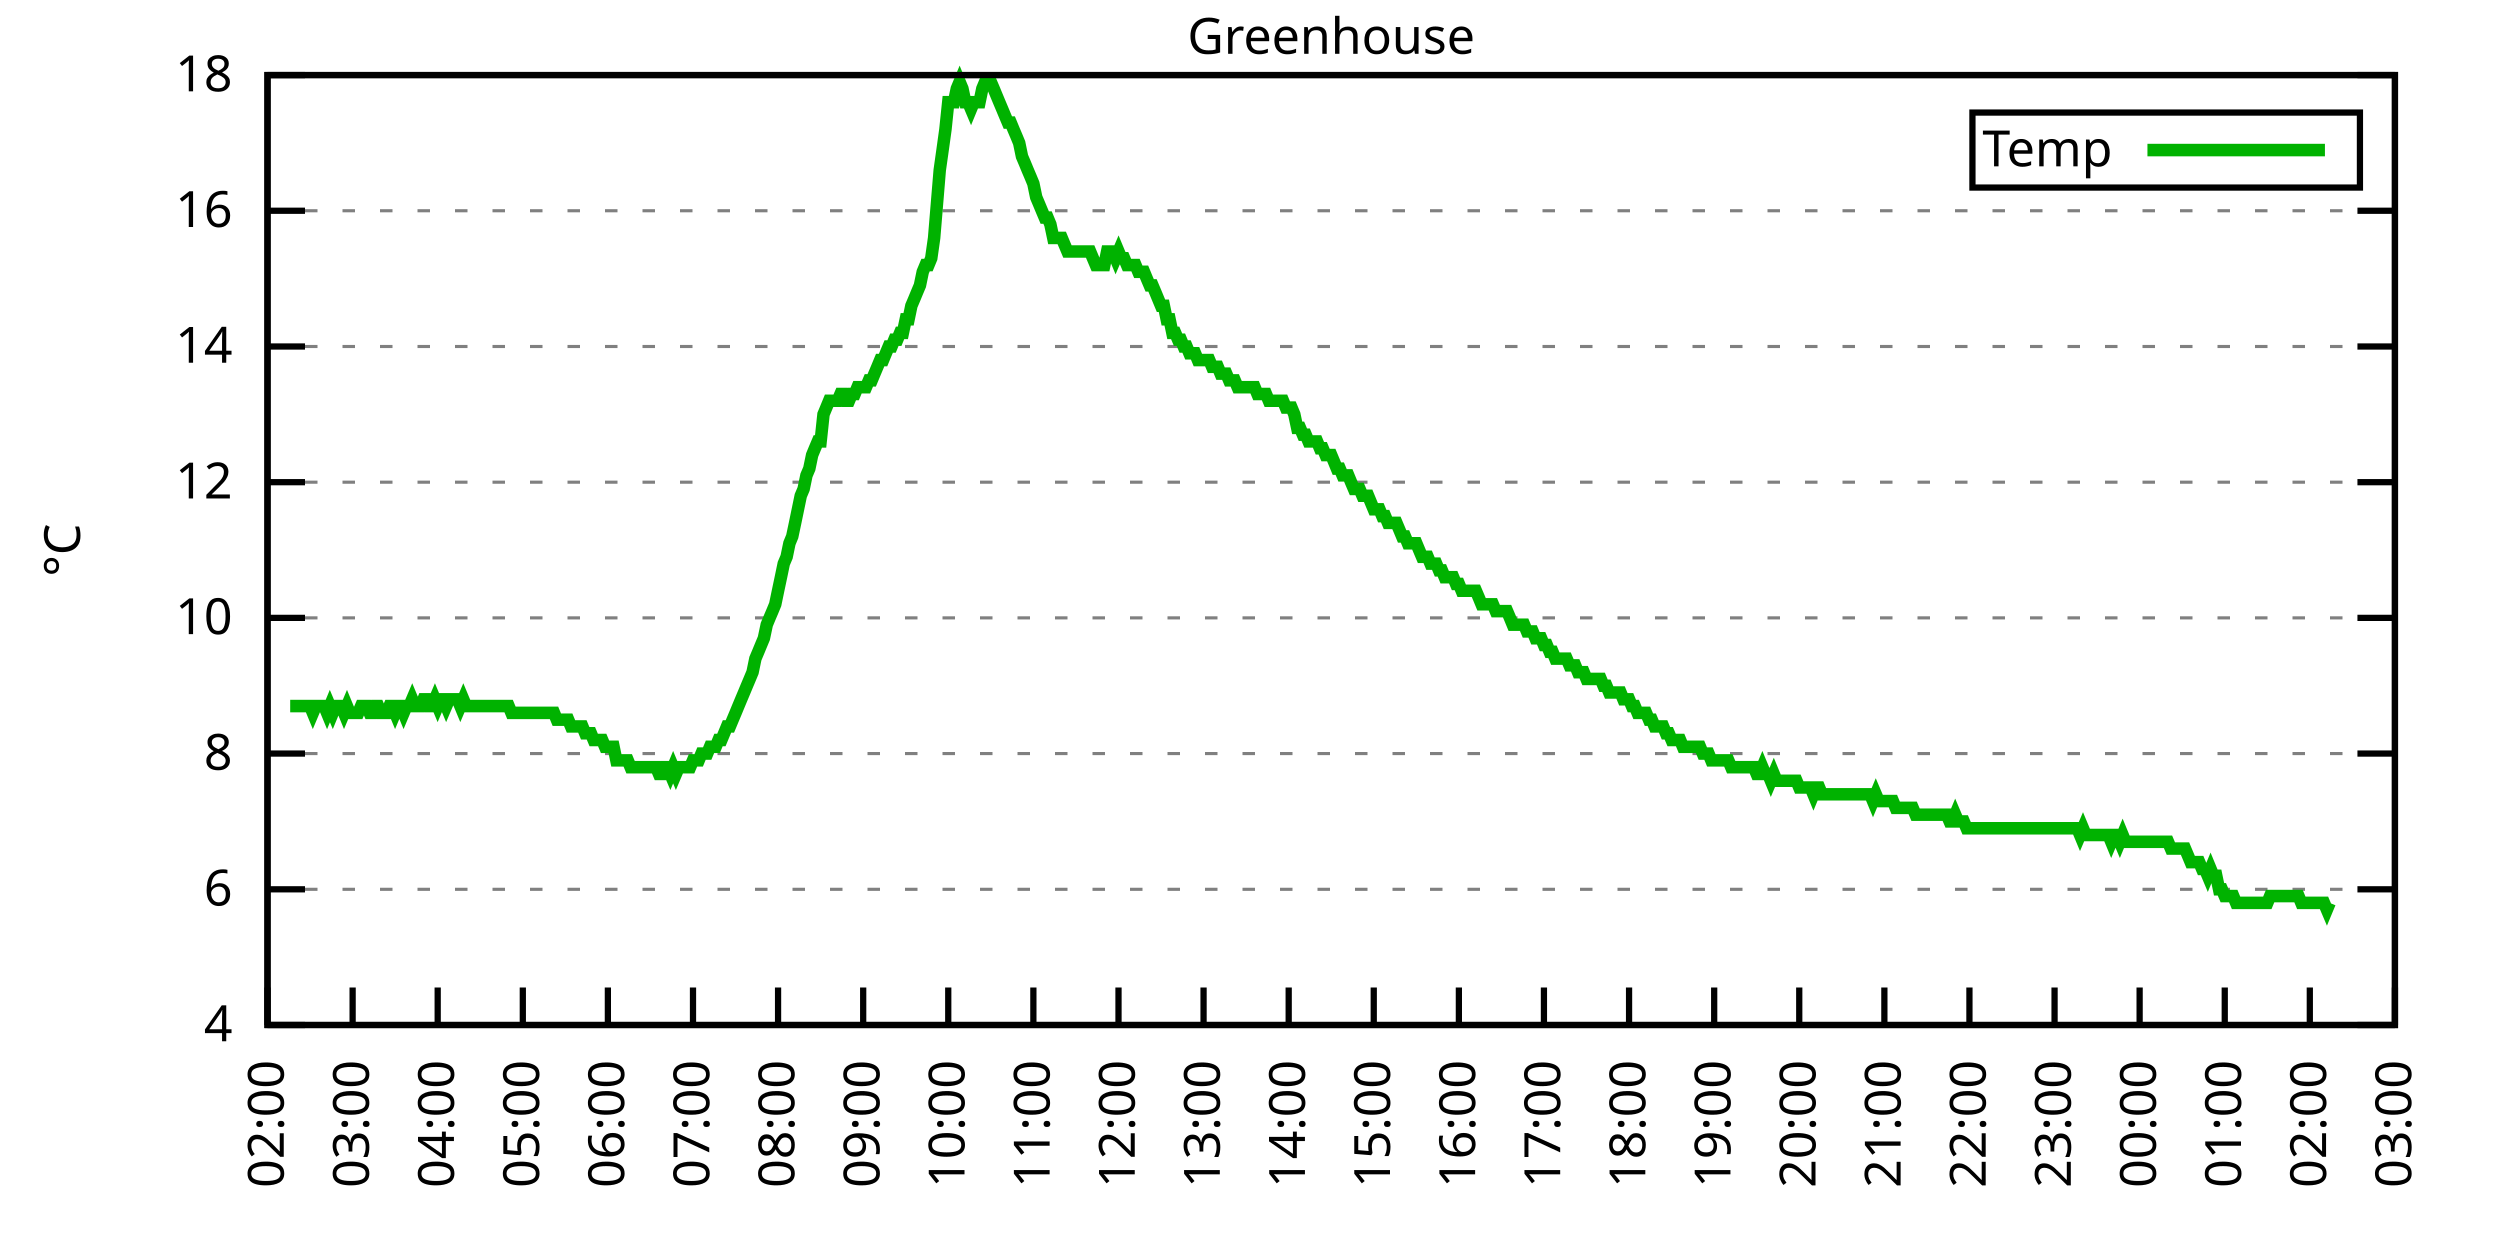
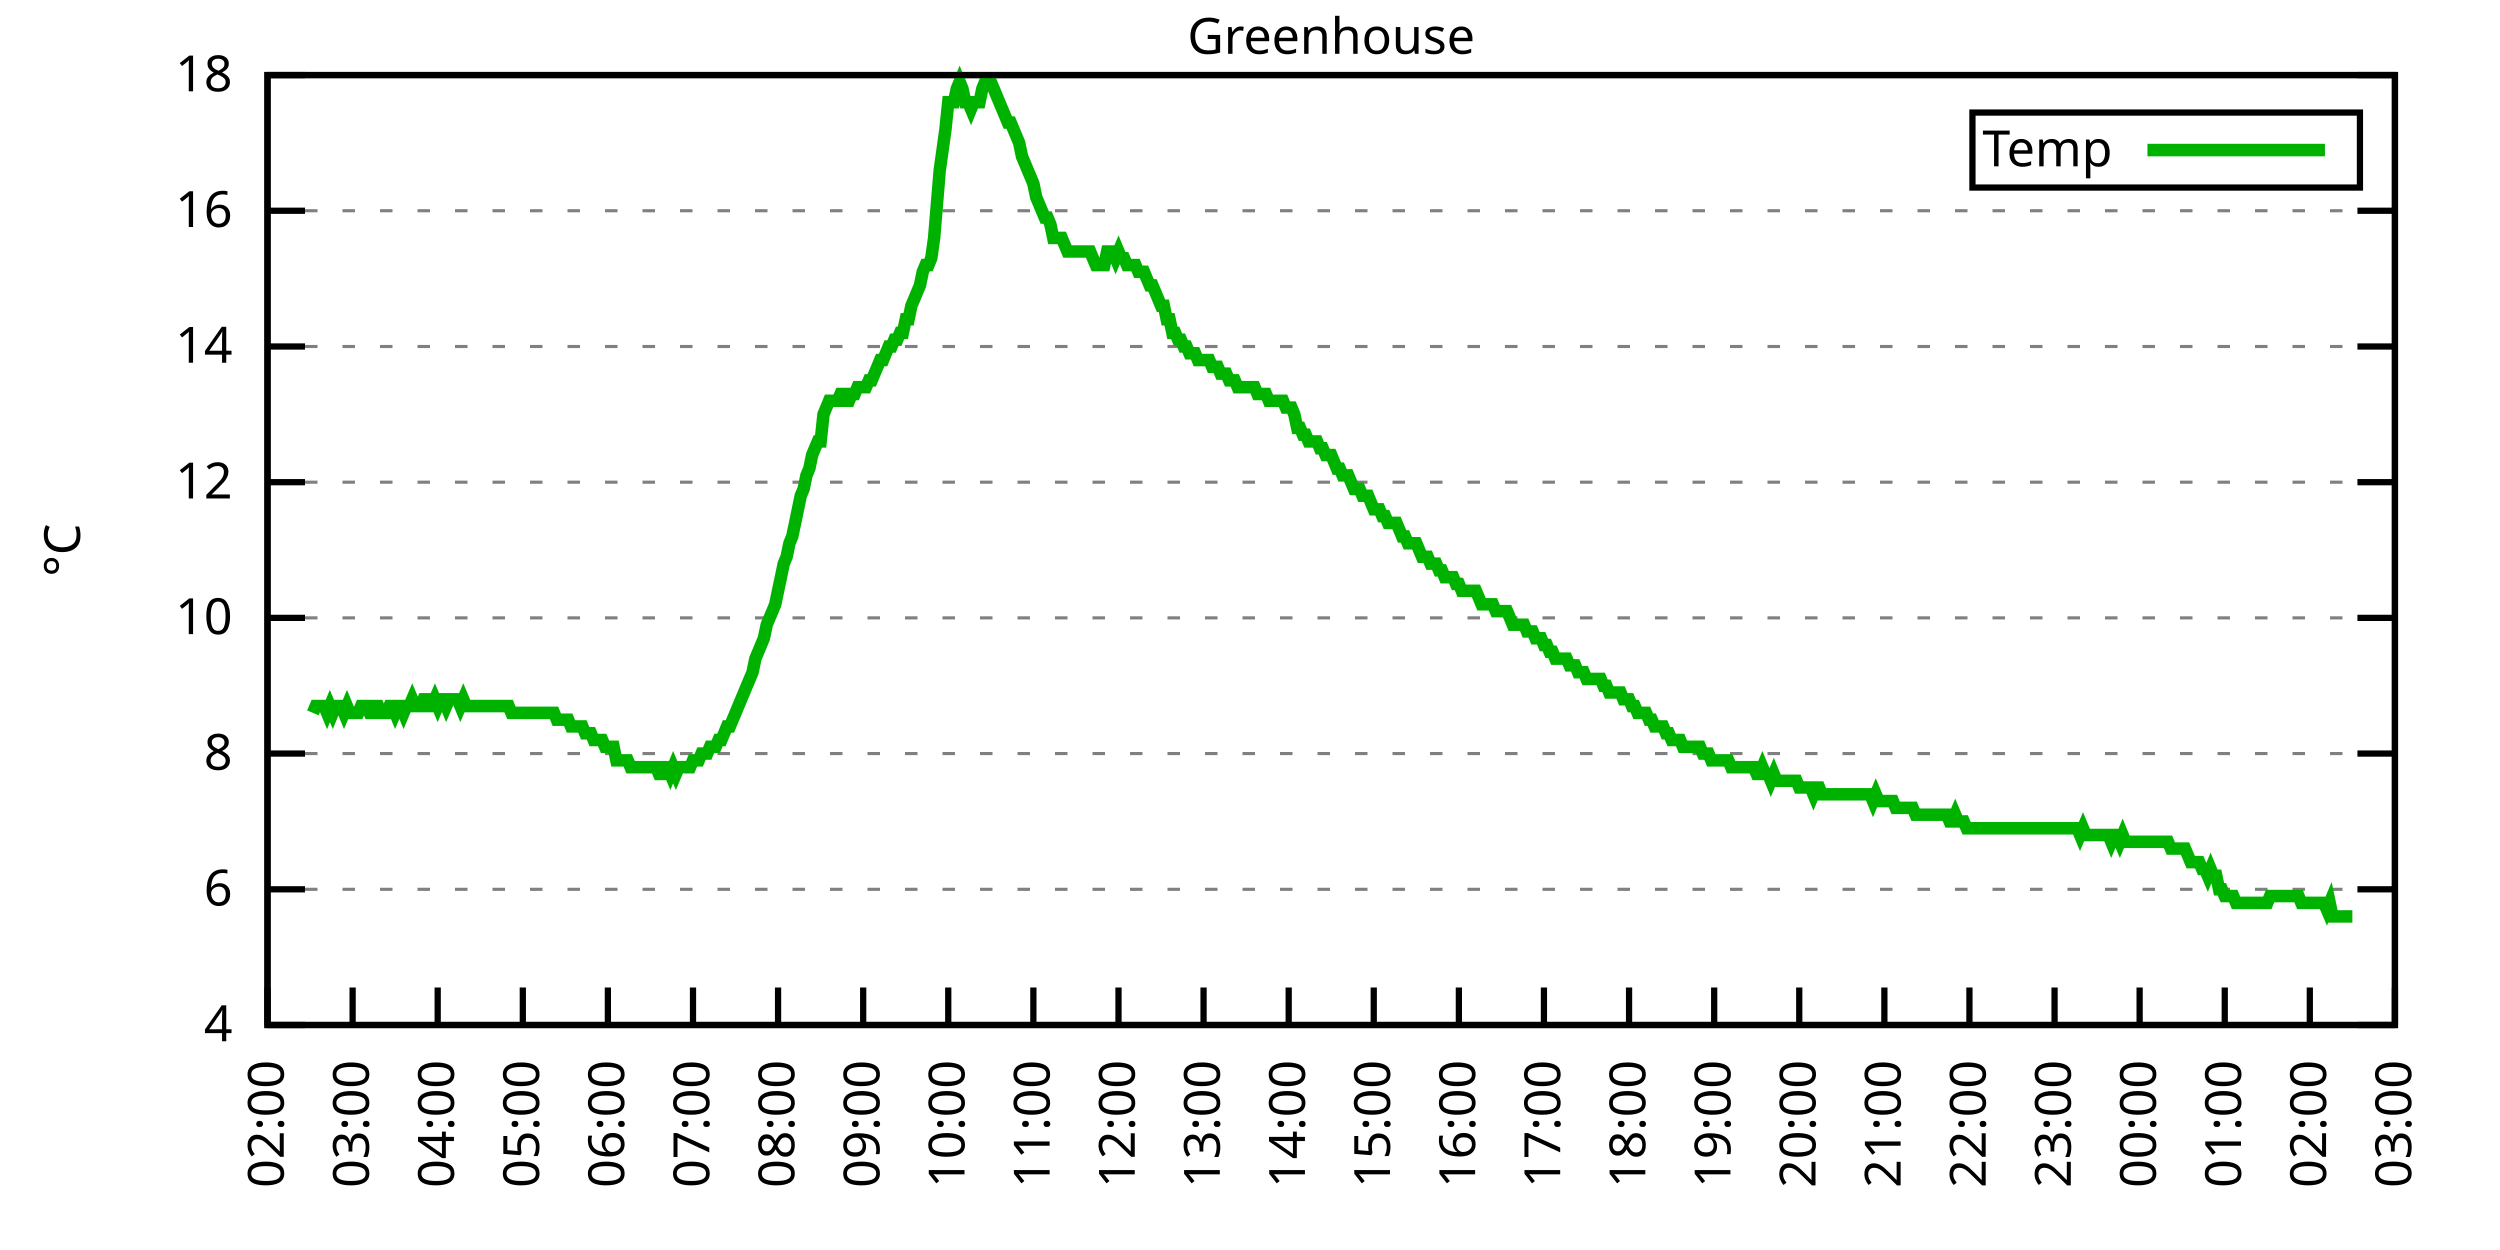
<svg xmlns="http://www.w3.org/2000/svg" xmlns:xlink="http://www.w3.org/1999/xlink" width="400" height="200" viewBox="0 0 400 200">
  <g id="gnuplot_canvas">
    <rect x="0" y="0" width="400" height="200" fill="none" />
    <defs>
      <circle id="gpDot" r="0.5" stroke-width="0.5" stroke="currentColor" />
      <path id="gpPt0" stroke-width="0.333" stroke="currentColor" d="M-1,0 h2 M0,-1 v2" />
      <path id="gpPt1" stroke-width="0.333" stroke="currentColor" d="M-1,-1 L1,1 M1,-1 L-1,1" />
      <path id="gpPt2" stroke-width="0.333" stroke="currentColor" d="M-1,0 L1,0 M0,-1 L0,1 M-1,-1 L1,1 M-1,1 L1,-1" />
      <rect id="gpPt3" stroke-width="0.333" stroke="currentColor" x="-1" y="-1" width="2" height="2" />
      <rect id="gpPt4" stroke-width="0.333" stroke="currentColor" fill="currentColor" x="-1" y="-1" width="2" height="2" />
      <circle id="gpPt5" stroke-width="0.333" stroke="currentColor" cx="0" cy="0" r="1" />
      <use xlink:href="#gpPt5" id="gpPt6" fill="currentColor" stroke="none" />
      <path id="gpPt7" stroke-width="0.333" stroke="currentColor" d="M0,-1.33 L-1.33,0.67 L1.33,0.67 z" />
      <use xlink:href="#gpPt7" id="gpPt8" fill="currentColor" stroke="none" />
      <use xlink:href="#gpPt7" id="gpPt9" stroke="currentColor" transform="rotate(180)" />
      <use xlink:href="#gpPt9" id="gpPt10" fill="currentColor" stroke="none" />
      <use xlink:href="#gpPt3" id="gpPt11" stroke="currentColor" transform="rotate(45)" />
      <use xlink:href="#gpPt11" id="gpPt12" fill="currentColor" stroke="none" />
      <path id="gpPt13" stroke-width="0.333" stroke="currentColor" d="M0,1.330 L1.265,0.411 L0.782,-1.067 L-0.782,-1.076 L-1.265,0.411 z" />
      <use xlink:href="#gpPt13" id="gpPt14" fill="currentColor" stroke="none" />
      <filter id="textbox" filterUnits="objectBoundingBox" x="0" y="0" height="1" width="1">
        <feFlood flood-color="white" flood-opacity="1" result="bgnd" />
        <feComposite in="SourceGraphic" in2="bgnd" operator="atop" />
      </filter>
      <filter id="greybox" filterUnits="objectBoundingBox" x="0" y="0" height="1" width="1">
        <feFlood flood-color="lightgrey" flood-opacity="1" result="grey" />
        <feComposite in="SourceGraphic" in2="grey" operator="atop" />
      </filter>
    </defs>
    <g fill="none" color="white" stroke="currentColor" stroke-width="1.00" stroke-linecap="butt" stroke-linejoin="miter">
</g>
    <g fill="none" color="black" stroke="currentColor" stroke-width="1.00" stroke-linecap="butt" stroke-linejoin="miter">
      <g stroke="none" shape-rendering="crispEdges">
        <polygon fill="rgb(255, 255, 255)" points="42.80,164.00 383.18,164.00 383.18,12.02 42.80,12.02 " />
      </g>
    </g>
    <g fill="none" color="black" stroke="currentColor" stroke-width="1.00" stroke-linecap="butt" stroke-linejoin="miter">
</g>
    <g fill="none" color="black" stroke="black" stroke-width="0.50" stroke-linecap="butt" stroke-linejoin="miter">
</g>
    <g fill="none" color="gray" stroke="currentColor" stroke-width="0.50" stroke-linecap="butt" stroke-linejoin="miter">
      <path stroke="gray" stroke-dasharray="2,4" class="gridline" d="M42.80,164.00 L383.19,164.00  " />
    </g>
    <g fill="none" color="gray" stroke="gray" stroke-width="1.00" stroke-linecap="butt" stroke-linejoin="miter">
</g>
    <g fill="none" color="black" stroke="currentColor" stroke-width="1.00" stroke-linecap="butt" stroke-linejoin="miter">
      <path stroke="black" d="M42.80,164.00 L48.80,164.00 M383.19,164.00 L377.19,164.00  " />
      <g transform="translate(37.20,166.60)" stroke="none" fill="black" font-family="Sans" font-size="8.00" text-anchor="end">
        <text>
          <tspan font-family="Sans"> 4</tspan>
        </text>
      </g>
    </g>
    <g fill="none" color="black" stroke="currentColor" stroke-width="1.00" stroke-linecap="butt" stroke-linejoin="miter">
</g>
    <g fill="none" color="black" stroke="black" stroke-width="0.50" stroke-linecap="butt" stroke-linejoin="miter">
</g>
    <g fill="none" color="gray" stroke="currentColor" stroke-width="0.50" stroke-linecap="butt" stroke-linejoin="miter">
      <path stroke="gray" stroke-dasharray="2,4" class="gridline" d="M42.80,142.29 L383.19,142.29  " />
    </g>
    <g fill="none" color="gray" stroke="gray" stroke-width="1.00" stroke-linecap="butt" stroke-linejoin="miter">
</g>
    <g fill="none" color="black" stroke="currentColor" stroke-width="1.00" stroke-linecap="butt" stroke-linejoin="miter">
      <path stroke="black" d="M42.80,142.29 L48.80,142.29 M383.19,142.29 L377.19,142.29  " />
      <g transform="translate(37.20,144.89)" stroke="none" fill="black" font-family="Sans" font-size="8.00" text-anchor="end">
        <text>
          <tspan font-family="Sans"> 6</tspan>
        </text>
      </g>
    </g>
    <g fill="none" color="black" stroke="currentColor" stroke-width="1.00" stroke-linecap="butt" stroke-linejoin="miter">
</g>
    <g fill="none" color="black" stroke="black" stroke-width="0.50" stroke-linecap="butt" stroke-linejoin="miter">
</g>
    <g fill="none" color="gray" stroke="currentColor" stroke-width="0.50" stroke-linecap="butt" stroke-linejoin="miter">
      <path stroke="gray" stroke-dasharray="2,4" class="gridline" d="M42.80,120.57 L383.19,120.57  " />
    </g>
    <g fill="none" color="gray" stroke="gray" stroke-width="1.00" stroke-linecap="butt" stroke-linejoin="miter">
</g>
    <g fill="none" color="black" stroke="currentColor" stroke-width="1.00" stroke-linecap="butt" stroke-linejoin="miter">
      <path stroke="black" d="M42.80,120.57 L48.80,120.57 M383.19,120.57 L377.19,120.57  " />
      <g transform="translate(37.20,123.17)" stroke="none" fill="black" font-family="Sans" font-size="8.00" text-anchor="end">
        <text>
          <tspan font-family="Sans"> 8</tspan>
        </text>
      </g>
    </g>
    <g fill="none" color="black" stroke="currentColor" stroke-width="1.00" stroke-linecap="butt" stroke-linejoin="miter">
</g>
    <g fill="none" color="black" stroke="black" stroke-width="0.50" stroke-linecap="butt" stroke-linejoin="miter">
</g>
    <g fill="none" color="gray" stroke="currentColor" stroke-width="0.50" stroke-linecap="butt" stroke-linejoin="miter">
      <path stroke="gray" stroke-dasharray="2,4" class="gridline" d="M42.80,98.86 L383.19,98.86  " />
    </g>
    <g fill="none" color="gray" stroke="gray" stroke-width="1.00" stroke-linecap="butt" stroke-linejoin="miter">
</g>
    <g fill="none" color="black" stroke="currentColor" stroke-width="1.00" stroke-linecap="butt" stroke-linejoin="miter">
      <path stroke="black" d="M42.80,98.86 L48.80,98.86 M383.19,98.86 L377.19,98.86  " />
      <g transform="translate(37.20,101.46)" stroke="none" fill="black" font-family="Sans" font-size="8.00" text-anchor="end">
        <text>
          <tspan font-family="Sans"> 10</tspan>
        </text>
      </g>
    </g>
    <g fill="none" color="black" stroke="currentColor" stroke-width="1.00" stroke-linecap="butt" stroke-linejoin="miter">
</g>
    <g fill="none" color="black" stroke="black" stroke-width="0.50" stroke-linecap="butt" stroke-linejoin="miter">
</g>
    <g fill="none" color="gray" stroke="currentColor" stroke-width="0.50" stroke-linecap="butt" stroke-linejoin="miter">
      <path stroke="gray" stroke-dasharray="2,4" class="gridline" d="M42.80,77.15 L383.19,77.15  " />
    </g>
    <g fill="none" color="gray" stroke="gray" stroke-width="1.00" stroke-linecap="butt" stroke-linejoin="miter">
</g>
    <g fill="none" color="black" stroke="currentColor" stroke-width="1.00" stroke-linecap="butt" stroke-linejoin="miter">
      <path stroke="black" d="M42.80,77.15 L48.80,77.15 M383.19,77.15 L377.19,77.15  " />
      <g transform="translate(37.20,79.75)" stroke="none" fill="black" font-family="Sans" font-size="8.00" text-anchor="end">
        <text>
          <tspan font-family="Sans"> 12</tspan>
        </text>
      </g>
    </g>
    <g fill="none" color="black" stroke="currentColor" stroke-width="1.00" stroke-linecap="butt" stroke-linejoin="miter">
</g>
    <g fill="none" color="black" stroke="black" stroke-width="0.50" stroke-linecap="butt" stroke-linejoin="miter">
</g>
    <g fill="none" color="gray" stroke="currentColor" stroke-width="0.50" stroke-linecap="butt" stroke-linejoin="miter">
      <path stroke="gray" stroke-dasharray="2,4" class="gridline" d="M42.80,55.44 L383.19,55.44  " />
    </g>
    <g fill="none" color="gray" stroke="gray" stroke-width="1.00" stroke-linecap="butt" stroke-linejoin="miter">
</g>
    <g fill="none" color="black" stroke="currentColor" stroke-width="1.00" stroke-linecap="butt" stroke-linejoin="miter">
      <path stroke="black" d="M42.80,55.44 L48.80,55.44 M383.19,55.44 L377.19,55.44  " />
      <g transform="translate(37.20,58.04)" stroke="none" fill="black" font-family="Sans" font-size="8.00" text-anchor="end">
        <text>
          <tspan font-family="Sans"> 14</tspan>
        </text>
      </g>
    </g>
    <g fill="none" color="black" stroke="currentColor" stroke-width="1.00" stroke-linecap="butt" stroke-linejoin="miter">
</g>
    <g fill="none" color="black" stroke="black" stroke-width="0.50" stroke-linecap="butt" stroke-linejoin="miter">
</g>
    <g fill="none" color="gray" stroke="currentColor" stroke-width="0.50" stroke-linecap="butt" stroke-linejoin="miter">
      <path stroke="gray" stroke-dasharray="2,4" class="gridline" d="M42.80,33.72 L383.19,33.72  " />
    </g>
    <g fill="none" color="gray" stroke="gray" stroke-width="1.00" stroke-linecap="butt" stroke-linejoin="miter">
</g>
    <g fill="none" color="black" stroke="currentColor" stroke-width="1.00" stroke-linecap="butt" stroke-linejoin="miter">
      <path stroke="black" d="M42.80,33.72 L48.80,33.72 M383.19,33.72 L377.19,33.72  " />
      <g transform="translate(37.20,36.32)" stroke="none" fill="black" font-family="Sans" font-size="8.00" text-anchor="end">
        <text>
          <tspan font-family="Sans"> 16</tspan>
        </text>
      </g>
    </g>
    <g fill="none" color="black" stroke="currentColor" stroke-width="1.00" stroke-linecap="butt" stroke-linejoin="miter">
</g>
    <g fill="none" color="black" stroke="black" stroke-width="0.50" stroke-linecap="butt" stroke-linejoin="miter">
</g>
    <g fill="none" color="gray" stroke="currentColor" stroke-width="0.50" stroke-linecap="butt" stroke-linejoin="miter">
      <path stroke="gray" stroke-dasharray="2,4" class="gridline" d="M42.80,12.01 L383.19,12.01  " />
    </g>
    <g fill="none" color="gray" stroke="gray" stroke-width="1.00" stroke-linecap="butt" stroke-linejoin="miter">
</g>
    <g fill="none" color="black" stroke="currentColor" stroke-width="1.00" stroke-linecap="butt" stroke-linejoin="miter">
      <path stroke="black" d="M42.80,12.01 L48.80,12.01 M383.19,12.01 L377.19,12.01  " />
      <g transform="translate(37.20,14.61)" stroke="none" fill="black" font-family="Sans" font-size="8.00" text-anchor="end">
        <text>
          <tspan font-family="Sans"> 18</tspan>
        </text>
      </g>
    </g>
    <g fill="none" color="black" stroke="currentColor" stroke-width="1.00" stroke-linecap="butt" stroke-linejoin="miter">
      <path stroke="black" d="M42.80,164.00 L42.80,158.00  " />
      <g transform="translate(45.40,169.60) rotate(270.00)" stroke="none" fill="black" font-family="Sans" font-size="8.00" text-anchor="end">
        <text>
          <tspan font-family="Sans">02:00</tspan>
        </text>
      </g>
    </g>
    <g fill="none" color="black" stroke="currentColor" stroke-width="1.00" stroke-linecap="butt" stroke-linejoin="miter">
      <path stroke="black" d="M56.42,164.00 L56.42,158.00  " />
      <g transform="translate(59.02,169.60) rotate(270.00)" stroke="none" fill="black" font-family="Sans" font-size="8.00" text-anchor="end">
        <text>
          <tspan font-family="Sans">03:00</tspan>
        </text>
      </g>
    </g>
    <g fill="none" color="black" stroke="currentColor" stroke-width="1.00" stroke-linecap="butt" stroke-linejoin="miter">
      <path stroke="black" d="M70.03,164.00 L70.03,158.00  " />
      <g transform="translate(72.63,169.60) rotate(270.00)" stroke="none" fill="black" font-family="Sans" font-size="8.00" text-anchor="end">
        <text>
          <tspan font-family="Sans">04:00</tspan>
        </text>
      </g>
    </g>
    <g fill="none" color="black" stroke="currentColor" stroke-width="1.00" stroke-linecap="butt" stroke-linejoin="miter">
      <path stroke="black" d="M83.65,164.00 L83.65,158.00  " />
      <g transform="translate(86.25,169.60) rotate(270.00)" stroke="none" fill="black" font-family="Sans" font-size="8.00" text-anchor="end">
        <text>
          <tspan font-family="Sans">05:00</tspan>
        </text>
      </g>
    </g>
    <g fill="none" color="black" stroke="currentColor" stroke-width="1.00" stroke-linecap="butt" stroke-linejoin="miter">
      <path stroke="black" d="M97.26,164.00 L97.26,158.00  " />
      <g transform="translate(99.86,169.60) rotate(270.00)" stroke="none" fill="black" font-family="Sans" font-size="8.00" text-anchor="end">
        <text>
          <tspan font-family="Sans">06:00</tspan>
        </text>
      </g>
    </g>
    <g fill="none" color="black" stroke="currentColor" stroke-width="1.00" stroke-linecap="butt" stroke-linejoin="miter">
      <path stroke="black" d="M110.88,164.00 L110.88,158.00  " />
      <g transform="translate(113.48,169.60) rotate(270.00)" stroke="none" fill="black" font-family="Sans" font-size="8.00" text-anchor="end">
        <text>
          <tspan font-family="Sans">07:00</tspan>
        </text>
      </g>
    </g>
    <g fill="none" color="black" stroke="currentColor" stroke-width="1.00" stroke-linecap="butt" stroke-linejoin="miter">
      <path stroke="black" d="M124.49,164.00 L124.49,158.00  " />
      <g transform="translate(127.09,169.60) rotate(270.00)" stroke="none" fill="black" font-family="Sans" font-size="8.00" text-anchor="end">
        <text>
          <tspan font-family="Sans">08:00</tspan>
        </text>
      </g>
    </g>
    <g fill="none" color="black" stroke="currentColor" stroke-width="1.00" stroke-linecap="butt" stroke-linejoin="miter">
      <path stroke="black" d="M138.11,164.00 L138.11,158.00  " />
      <g transform="translate(140.71,169.60) rotate(270.00)" stroke="none" fill="black" font-family="Sans" font-size="8.00" text-anchor="end">
        <text>
          <tspan font-family="Sans">09:00</tspan>
        </text>
      </g>
    </g>
    <g fill="none" color="black" stroke="currentColor" stroke-width="1.00" stroke-linecap="butt" stroke-linejoin="miter">
      <path stroke="black" d="M151.72,164.00 L151.72,158.00  " />
      <g transform="translate(154.32,169.60) rotate(270.00)" stroke="none" fill="black" font-family="Sans" font-size="8.00" text-anchor="end">
        <text>
          <tspan font-family="Sans">10:00</tspan>
        </text>
      </g>
    </g>
    <g fill="none" color="black" stroke="currentColor" stroke-width="1.00" stroke-linecap="butt" stroke-linejoin="miter">
      <path stroke="black" d="M165.34,164.00 L165.34,158.00  " />
      <g transform="translate(167.94,169.60) rotate(270.00)" stroke="none" fill="black" font-family="Sans" font-size="8.00" text-anchor="end">
        <text>
          <tspan font-family="Sans">11:00</tspan>
        </text>
      </g>
    </g>
    <g fill="none" color="black" stroke="currentColor" stroke-width="1.00" stroke-linecap="butt" stroke-linejoin="miter">
      <path stroke="black" d="M178.96,164.00 L178.96,158.00  " />
      <g transform="translate(181.56,169.60) rotate(270.00)" stroke="none" fill="black" font-family="Sans" font-size="8.00" text-anchor="end">
        <text>
          <tspan font-family="Sans">12:00</tspan>
        </text>
      </g>
    </g>
    <g fill="none" color="black" stroke="currentColor" stroke-width="1.00" stroke-linecap="butt" stroke-linejoin="miter">
      <path stroke="black" d="M192.57,164.00 L192.57,158.00  " />
      <g transform="translate(195.17,169.60) rotate(270.00)" stroke="none" fill="black" font-family="Sans" font-size="8.00" text-anchor="end">
        <text>
          <tspan font-family="Sans">13:00</tspan>
        </text>
      </g>
    </g>
    <g fill="none" color="black" stroke="currentColor" stroke-width="1.00" stroke-linecap="butt" stroke-linejoin="miter">
      <path stroke="black" d="M206.19,164.00 L206.19,158.00  " />
      <g transform="translate(208.79,169.60) rotate(270.00)" stroke="none" fill="black" font-family="Sans" font-size="8.00" text-anchor="end">
        <text>
          <tspan font-family="Sans">14:00</tspan>
        </text>
      </g>
    </g>
    <g fill="none" color="black" stroke="currentColor" stroke-width="1.00" stroke-linecap="butt" stroke-linejoin="miter">
      <path stroke="black" d="M219.80,164.00 L219.80,158.00  " />
      <g transform="translate(222.40,169.60) rotate(270.00)" stroke="none" fill="black" font-family="Sans" font-size="8.00" text-anchor="end">
        <text>
          <tspan font-family="Sans">15:00</tspan>
        </text>
      </g>
    </g>
    <g fill="none" color="black" stroke="currentColor" stroke-width="1.00" stroke-linecap="butt" stroke-linejoin="miter">
      <path stroke="black" d="M233.42,164.00 L233.42,158.00  " />
      <g transform="translate(236.02,169.60) rotate(270.00)" stroke="none" fill="black" font-family="Sans" font-size="8.00" text-anchor="end">
        <text>
          <tspan font-family="Sans">16:00</tspan>
        </text>
      </g>
    </g>
    <g fill="none" color="black" stroke="currentColor" stroke-width="1.00" stroke-linecap="butt" stroke-linejoin="miter">
      <path stroke="black" d="M247.03,164.00 L247.03,158.00  " />
      <g transform="translate(249.63,169.60) rotate(270.00)" stroke="none" fill="black" font-family="Sans" font-size="8.00" text-anchor="end">
        <text>
          <tspan font-family="Sans">17:00</tspan>
        </text>
      </g>
    </g>
    <g fill="none" color="black" stroke="currentColor" stroke-width="1.00" stroke-linecap="butt" stroke-linejoin="miter">
      <path stroke="black" d="M260.65,164.00 L260.65,158.00  " />
      <g transform="translate(263.25,169.60) rotate(270.00)" stroke="none" fill="black" font-family="Sans" font-size="8.00" text-anchor="end">
        <text>
          <tspan font-family="Sans">18:00</tspan>
        </text>
      </g>
    </g>
    <g fill="none" color="black" stroke="currentColor" stroke-width="1.00" stroke-linecap="butt" stroke-linejoin="miter">
      <path stroke="black" d="M274.27,164.00 L274.27,158.00  " />
      <g transform="translate(276.87,169.60) rotate(270.00)" stroke="none" fill="black" font-family="Sans" font-size="8.00" text-anchor="end">
        <text>
          <tspan font-family="Sans">19:00</tspan>
        </text>
      </g>
    </g>
    <g fill="none" color="black" stroke="currentColor" stroke-width="1.00" stroke-linecap="butt" stroke-linejoin="miter">
      <path stroke="black" d="M287.88,164.00 L287.88,158.00  " />
      <g transform="translate(290.48,169.60) rotate(270.00)" stroke="none" fill="black" font-family="Sans" font-size="8.00" text-anchor="end">
        <text>
          <tspan font-family="Sans">20:00</tspan>
        </text>
      </g>
    </g>
    <g fill="none" color="black" stroke="currentColor" stroke-width="1.00" stroke-linecap="butt" stroke-linejoin="miter">
      <path stroke="black" d="M301.50,164.00 L301.50,158.00  " />
      <g transform="translate(304.10,169.60) rotate(270.00)" stroke="none" fill="black" font-family="Sans" font-size="8.00" text-anchor="end">
        <text>
          <tspan font-family="Sans">21:00</tspan>
        </text>
      </g>
    </g>
    <g fill="none" color="black" stroke="currentColor" stroke-width="1.00" stroke-linecap="butt" stroke-linejoin="miter">
      <path stroke="black" d="M315.11,164.00 L315.11,158.00  " />
      <g transform="translate(317.71,169.60) rotate(270.00)" stroke="none" fill="black" font-family="Sans" font-size="8.00" text-anchor="end">
        <text>
          <tspan font-family="Sans">22:00</tspan>
        </text>
      </g>
    </g>
    <g fill="none" color="black" stroke="currentColor" stroke-width="1.00" stroke-linecap="butt" stroke-linejoin="miter">
      <path stroke="black" d="M328.73,164.00 L328.73,158.00  " />
      <g transform="translate(331.33,169.60) rotate(270.00)" stroke="none" fill="black" font-family="Sans" font-size="8.00" text-anchor="end">
        <text>
          <tspan font-family="Sans">23:00</tspan>
        </text>
      </g>
    </g>
    <g fill="none" color="black" stroke="currentColor" stroke-width="1.00" stroke-linecap="butt" stroke-linejoin="miter">
      <path stroke="black" d="M342.34,164.00 L342.34,158.00  " />
      <g transform="translate(344.94,169.60) rotate(270.00)" stroke="none" fill="black" font-family="Sans" font-size="8.00" text-anchor="end">
        <text>
          <tspan font-family="Sans">00:00</tspan>
        </text>
      </g>
    </g>
    <g fill="none" color="black" stroke="currentColor" stroke-width="1.00" stroke-linecap="butt" stroke-linejoin="miter">
      <path stroke="black" d="M355.96,164.00 L355.96,158.00  " />
      <g transform="translate(358.56,169.60) rotate(270.00)" stroke="none" fill="black" font-family="Sans" font-size="8.00" text-anchor="end">
        <text>
          <tspan font-family="Sans">01:00</tspan>
        </text>
      </g>
    </g>
    <g fill="none" color="black" stroke="currentColor" stroke-width="1.00" stroke-linecap="butt" stroke-linejoin="miter">
      <path stroke="black" d="M369.57,164.00 L369.57,158.00  " />
      <g transform="translate(372.17,169.60) rotate(270.00)" stroke="none" fill="black" font-family="Sans" font-size="8.00" text-anchor="end">
        <text>
          <tspan font-family="Sans">02:00</tspan>
        </text>
      </g>
    </g>
    <g fill="none" color="black" stroke="currentColor" stroke-width="1.00" stroke-linecap="butt" stroke-linejoin="miter">
      <path stroke="black" d="M383.19,164.00 L383.19,158.00  " />
      <g transform="translate(385.79,169.60) rotate(270.00)" stroke="none" fill="black" font-family="Sans" font-size="8.00" text-anchor="end">
        <text>
          <tspan font-family="Sans">03:00</tspan>
        </text>
      </g>
    </g>
    <g fill="none" color="black" stroke="currentColor" stroke-width="1.00" stroke-linecap="butt" stroke-linejoin="miter">
</g>
    <g fill="none" color="black" stroke="currentColor" stroke-width="1.00" stroke-linecap="butt" stroke-linejoin="miter">
      <path stroke="black" d="M42.80,12.01 L42.80,164.00 L383.19,164.00 L383.19,12.01 L42.80,12.01 Z  " />
    </g>
    <g fill="none" color="black" stroke="currentColor" stroke-width="1.00" stroke-linecap="butt" stroke-linejoin="miter">
</g>
    <g fill="none" color="black" stroke="currentColor" stroke-width="1.00" stroke-linecap="butt" stroke-linejoin="miter">
      <path stroke="black" d="M315.59,30.01 L315.59,18.01 L377.59,18.01 L377.59,30.01 L315.59,30.01 Z  " />
    </g>
    <g id="Greenhouse_plot_1">
      <g fill="none" color="white" stroke="black" stroke-width="2.00" stroke-linecap="butt" stroke-linejoin="miter">
</g>
      <g fill="none" color="black" stroke="currentColor" stroke-width="2.00" stroke-linecap="butt" stroke-linejoin="miter">
        <g transform="translate(337.99,26.61)" stroke="none" fill="black" font-family="Sans" font-size="8.00" text-anchor="end">
          <text>
            <tspan font-family="Sans">Temp</tspan>
          </text>
        </g>
      </g>
      <g fill="none" color="black" stroke="currentColor" stroke-width="2.00" stroke-linecap="butt" stroke-linejoin="miter">
-         <path stroke="rgb(  0, 178,   0)" d="M343.59,24.01 L371.99,24.01 M46.43,112.97 L46.88,112.97 L47.34,112.97 L47.79,112.97 L48.25,112.97 L48.70,112.97   L49.15,112.97 L49.61,112.97 L50.06,114.06 L50.52,112.97 L50.97,112.97 L51.42,112.97 L51.88,112.97 L52.33,114.06   L52.78,112.97 L53.24,114.06 L53.69,112.97 L54.15,112.97 L54.60,112.97 L55.05,114.06 L55.51,112.97 L55.96,114.06   L56.42,114.06 L56.87,114.06 L57.32,114.06 L57.78,112.97 L58.23,112.97 L58.68,112.97 L59.14,114.06 L59.59,114.06   L60.05,112.97 L60.50,112.97 L60.95,114.06 L61.41,114.06 L61.86,114.06 L62.32,112.97 L62.77,112.97 L63.22,114.06   L63.68,112.97 L64.13,112.97 L64.58,114.06 L65.04,112.97 L65.49,112.97 L65.95,111.89 L66.40,112.97 L66.85,112.97   L67.31,112.97 L67.76,111.89 L68.22,111.89 L68.67,112.97 L69.12,112.97 L69.58,111.89 L70.03,112.97 L70.49,111.89   L70.94,111.89 L71.39,112.97 L71.85,111.89 L72.30,111.89 L72.75,111.89 L73.21,111.89 L73.66,112.97 L74.12,111.89   L74.57,112.97 L75.02,112.97 L75.48,112.97 L75.93,112.97 L76.39,112.97 L76.84,112.97 L77.29,112.97 L77.75,112.97   L78.20,112.97 L78.65,112.97 L79.11,112.97 L79.56,112.97 L80.02,112.97 L80.47,112.97 L80.92,112.97 L81.38,112.97   L81.83,114.06 L82.29,114.06 L82.74,114.06 L83.19,114.06 L83.65,114.06 L84.10,114.06 L84.55,114.06 L85.01,114.06   L85.46,114.06 L85.92,114.06 L86.37,114.06 L86.82,114.06 L87.28,114.06 L87.73,114.06 L88.19,114.06 L88.64,114.06   L89.09,115.15 L89.55,115.15 L90.00,115.15 L90.45,115.15 L90.91,115.15 L91.36,116.23 L91.82,116.23 L92.27,116.23   L92.72,116.23 L93.18,116.23 L93.63,117.32 L94.09,117.32 L94.54,117.32 L94.99,118.40 L95.45,118.40 L95.90,118.40   L96.35,118.40 L96.81,119.49 L97.26,119.49 L97.72,119.49 L98.17,119.49 L98.62,121.66 L99.08,121.66 L99.53,121.66   L99.99,121.66 L100.44,121.66 L100.89,122.75 L101.35,122.75 L101.80,122.75 L102.25,122.75 L102.71,122.75 L103.16,122.75   L103.62,122.75 L104.07,122.75 L104.52,122.75 L104.98,122.75 L105.43,123.83 L105.89,123.83 L106.34,122.75 L106.79,122.75   L107.25,123.83 L107.70,122.75 L108.15,123.83 L108.61,122.75 L109.06,122.75 L109.52,122.75 L109.97,122.75 L110.42,122.75   L110.88,121.66 L111.33,121.66 L111.79,121.66 L112.24,120.57 L112.69,120.57 L113.15,120.57 L113.60,119.49 L114.05,119.49   L114.51,119.49 L114.96,118.40 L115.42,118.40 L115.87,117.32 L116.32,116.23 L116.78,116.23 L117.23,115.15 L117.69,114.06   L118.14,112.97 L118.59,111.89 L119.05,110.80 L119.50,109.72 L119.96,108.63 L120.41,107.55 L120.86,105.38 L121.32,104.29   L121.77,103.20 L122.22,102.12 L122.68,99.95 L123.13,98.86 L123.59,97.78 L124.04,96.69 L124.49,94.52 L124.95,92.35   L125.40,90.18 L125.86,89.09 L126.31,86.92 L126.76,85.83 L127.22,83.66 L127.67,81.49 L128.12,79.32 L128.58,78.23   L129.03,76.06 L129.49,74.98 L129.94,72.81 L130.39,71.72 L130.85,70.63 L131.30,70.63 L131.76,66.29 L132.21,65.21   L132.66,64.12 L133.12,64.12 L133.57,64.12 L134.02,64.12 L134.48,63.04 L134.93,63.04 L135.39,64.12 L135.84,64.12   L136.29,63.04 L136.75,63.04 L137.20,61.95 L137.66,61.95 L138.11,61.95 L138.56,61.95 L139.02,60.86 L139.47,60.86   L139.92,59.78 L140.38,58.69 L140.83,57.61 L141.29,57.61 L141.74,56.52 L142.19,55.44 L142.65,55.44 L143.10,54.35   L143.56,54.35 L144.01,53.26 L144.46,53.26 L144.92,51.09 L145.37,51.09 L145.82,48.92 L146.28,47.84 L146.73,46.75   L147.19,45.66 L147.64,43.49 L148.09,42.41 L148.55,42.41 L149.00,41.32 L149.46,38.07 L149.91,32.64 L150.36,27.21   L150.82,23.95 L151.27,20.70 L151.72,16.35 L152.18,16.35 L152.63,16.35 L153.09,14.18 L153.54,13.10 L153.99,14.18   L154.45,16.35 L154.90,16.35 L155.36,17.44 L155.81,16.35 L156.26,16.35 L156.72,16.35 L157.17,14.18 L157.62,13.10   L158.08,13.10 L158.53,13.10 L158.99,14.18 L159.44,15.27 L159.89,16.35 L160.35,17.44 L160.80,18.52 L161.26,19.61   L161.71,19.61 L162.16,20.70 L162.62,21.78 L163.07,22.87 L163.52,25.04 L163.98,26.12 L164.43,27.21 L164.89,28.29   L165.34,29.38 L165.79,31.55 L166.25,32.64 L166.70,33.72 L167.16,34.81 L167.61,34.81 L168.06,35.89 L168.52,38.07   L168.97,38.07 L169.43,38.07 L169.88,38.07 L170.33,39.15 L170.79,40.24 L171.24,40.24 L171.69,40.24 L172.15,40.24   L172.60,40.24 L173.06,40.24 L173.51,40.24 L173.96,40.24 L174.42,40.24 L174.87,41.32 L175.33,42.41 L175.78,42.41   L176.23,42.41 L176.69,42.41 L177.14,40.24 L177.59,40.24 L178.05,40.24 L178.50,41.32 L178.96,40.24 L179.41,41.32   L179.86,41.32 L180.32,42.41 L180.77,42.41 L181.23,42.41 L181.68,42.41 L182.13,43.49 L182.59,43.49 L183.04,43.49   L183.49,44.58 L183.95,45.66 L184.40,45.66 L184.86,46.75 L185.31,47.84 L185.76,48.92 L186.22,48.92 L186.67,51.09   L187.13,51.09 L187.58,53.26 L188.03,53.26 L188.49,54.35 L188.94,54.35 L189.39,55.44 L189.85,55.44 L190.30,56.52   L190.76,56.52 L191.21,56.52 L191.66,57.61 L192.12,57.61 L192.57,57.61 L193.03,57.61 L193.48,57.61 L193.93,58.69   L194.39,58.69 L194.84,58.69 L195.29,59.78 L195.75,59.78 L196.20,59.78 L196.66,60.86 L197.11,60.86 L197.56,60.86   L198.02,61.95 L198.47,61.95 L198.93,61.95 L199.38,61.95 L199.83,61.95 L200.29,61.95 L200.74,61.95 L201.19,63.04   L201.65,63.04 L202.10,63.04 L202.56,63.04 L203.01,64.12 L203.46,64.12 L203.92,64.12 L204.37,64.12 L204.83,64.12   L205.28,64.12 L205.73,65.21 L206.19,65.21 L206.64,65.21 L207.09,66.29 L207.55,68.46 L208.00,68.46 L208.46,69.55   L208.91,69.55 L209.36,70.63 L209.82,70.63 L210.27,70.63 L210.73,70.63 L211.18,71.72 L211.63,71.72 L212.09,72.81   L212.54,72.81 L213.00,72.81 L213.45,73.89 L213.90,74.98 L214.36,74.98 L214.81,76.06 L215.26,76.06 L215.72,76.06   L216.17,77.15 L216.63,78.23 L217.08,78.23 L217.53,78.23 L217.99,79.32 L218.44,79.32 L218.90,79.32 L219.35,80.41   L219.80,81.49 L220.26,81.49 L220.71,81.49 L221.16,82.58 L221.62,82.58 L222.07,83.66 L222.53,83.66 L222.98,83.66   L223.43,83.66 L223.89,84.75 L224.34,85.83 L224.80,85.83 L225.25,86.92 L225.70,86.92 L226.16,86.92 L226.61,86.92   L227.06,88.00 L227.52,89.09 L227.97,89.09 L228.43,89.09 L228.88,90.18 L229.33,90.18 L229.79,90.18 L230.24,91.26   L230.70,91.26 L231.15,92.35 L231.60,92.35 L232.06,92.35 L232.51,92.35 L232.96,93.43 L233.42,93.43 L233.87,94.52   L234.33,94.52 L234.78,94.52 L235.23,94.52 L235.69,94.52 L236.14,94.52 L236.60,95.60 L237.05,96.69 L237.50,96.69   L237.96,96.69 L238.41,96.69 L238.86,96.69 L239.32,97.78 L239.77,97.78 L240.23,97.78 L240.68,97.78 L241.13,97.78   L241.59,98.86 L242.04,99.95 L242.50,99.95 L242.95,99.95 L243.40,99.95 L243.86,99.95 L244.31,101.03 L244.76,101.03   L245.22,101.03 L245.67,102.12 L246.13,102.12 L246.58,102.12 L247.03,103.20 L247.49,103.20 L247.94,104.29 L248.40,104.29   L248.85,105.38 L249.30,105.38 L249.76,105.38 L250.21,105.38 L250.66,105.38 L251.12,106.46 L251.57,106.46 L252.03,106.46   L252.48,107.55 L252.93,107.55 L253.39,107.55 L253.84,108.63 L254.30,108.63 L254.75,108.63 L255.20,108.63 L255.66,108.63   L256.11,108.63 L256.56,109.72 L257.02,109.72 L257.47,110.80 L257.93,110.80 L258.38,110.80 L258.83,110.80 L259.29,110.80   L259.74,111.89 L260.20,111.89 L260.65,111.89 L261.10,112.97 L261.56,112.97 L262.01,114.06 L262.47,114.06 L262.92,114.06   L263.37,114.06 L263.83,115.15 L264.28,115.15 L264.73,116.23 L265.19,116.23 L265.64,116.23 L266.10,116.23 L266.55,117.32   L267.00,117.32 L267.46,118.40 L267.91,118.40 L268.37,118.40 L268.82,118.40 L269.27,119.49 L269.73,119.49 L270.18,119.49   L270.63,119.49 L271.09,119.49 L271.54,119.49 L272.00,119.49 L272.45,120.57 L272.90,120.57 L273.36,120.57 L273.81,121.66   L274.27,121.66 L274.72,121.66 L275.17,121.66 L275.63,121.66 L276.08,121.66 L276.53,121.66 L276.99,122.75 L277.44,122.75   L277.90,122.75 L278.35,122.75 L278.80,122.75 L279.26,122.75 L279.71,122.75 L280.17,122.75 L280.62,122.75 L281.07,123.83   L281.53,123.83 L281.98,122.75 L282.43,123.83 L282.89,123.83 L283.34,124.92 L283.80,123.83 L284.25,124.92 L284.70,124.92   L285.16,124.92 L285.61,124.92 L286.07,124.92 L286.52,124.92 L286.97,124.92 L287.43,124.92 L287.88,126.00 L288.33,126.00   L288.79,126.00 L289.24,126.00 L289.70,126.00 L290.15,127.09 L290.60,126.00 L291.06,126.00 L291.51,127.09 L291.97,127.09   L292.42,127.09 L292.87,127.09 L293.33,127.09 L293.78,127.09 L294.23,127.09 L294.69,127.09 L295.14,127.09 L295.60,127.09   L296.05,127.09 L296.50,127.09 L296.96,127.09 L297.41,127.09 L297.87,127.09 L298.32,127.09 L298.77,127.09 L299.23,127.09   L299.68,128.17 L300.13,127.09 L300.59,128.17 L301.04,128.17 L301.50,128.17 L301.95,128.17 L302.40,128.17 L302.86,128.17   L303.31,129.26 L303.77,129.26 L304.22,129.26 L304.67,129.26 L305.13,129.26 L305.58,129.26 L306.03,129.26 L306.49,130.35   L306.94,130.35 L307.40,130.35 L307.85,130.35 L308.30,130.35 L308.76,130.35 L309.21,130.35 L309.67,130.35 L310.12,130.35   L310.57,130.35 L311.03,130.35 L311.48,130.35 L311.94,131.43 L312.39,131.43 L312.84,130.35 L313.30,131.43 L313.75,131.43   L314.20,131.43 L314.66,132.52 L315.11,132.52 L315.57,132.52 L316.02,132.52 L316.47,132.52 L316.93,132.52 L317.38,132.52   L317.84,132.52 L318.29,132.52 L318.74,132.52 L319.20,132.52 L319.65,132.52 L320.10,132.52 L320.56,132.52 L321.01,132.52   L321.47,132.52 L321.92,132.52 L322.37,132.52 L322.83,132.52 L323.28,132.52 L323.74,132.52 L324.19,132.52 L324.64,132.52   L325.10,132.52 L325.55,132.52 L326.00,132.52 L326.46,132.52 L326.91,132.52 L327.37,132.52 L327.82,132.52 L328.27,132.52   L328.73,132.52 L329.18,132.52 L329.64,132.52 L330.09,132.52 L330.54,132.52 L331.00,132.52 L331.45,132.52 L331.90,132.52   L332.36,132.52 L332.81,133.60 L333.27,132.52 L333.72,133.60 L334.17,133.60 L334.63,133.60 L335.08,133.60 L335.54,133.60   L335.99,133.60 L336.44,133.60 L336.90,133.60 L337.35,133.60 L337.80,134.69 L338.26,133.60 L338.71,133.60 L339.17,134.69   L339.62,133.60 L340.07,134.69 L340.53,134.69 L340.98,134.69 L341.44,134.69 L341.89,134.69 L342.34,134.69 L342.80,134.69   L343.25,134.69 L343.70,134.69 L344.16,134.69 L344.61,134.69 L345.07,134.69 L345.52,134.69 L345.97,134.69 L346.43,134.69   L346.88,134.69 L347.34,135.77 L347.79,135.77 L348.24,135.77 L348.70,135.77 L349.15,135.77 L349.60,135.77 L350.06,136.86   L350.51,137.94 L350.97,137.94 L351.42,137.94 L351.87,137.94 L352.33,139.03 L352.78,139.03 L353.24,140.12 L353.69,139.03   L354.14,140.12 L354.60,140.12 L355.05,142.29 L355.50,142.29 L355.96,143.37 L356.41,143.37 L356.87,143.37 L357.32,143.37   L357.77,144.46 L358.23,144.46 L358.68,144.46 L359.14,144.46 L359.59,144.46 L360.04,144.46 L360.50,144.46 L360.95,144.46   L361.41,144.46 L361.86,144.46 L362.31,144.46 L362.77,144.46 L363.22,143.37 L363.67,143.37 L364.13,143.37 L364.58,143.37   L365.04,143.37 L365.49,143.37 L365.94,143.37 L366.40,143.37 L366.85,143.37 L367.31,143.37 L367.76,143.37 L368.21,144.46   L368.67,144.46 L369.12,144.46 L369.57,144.46 L370.03,144.46 L370.48,144.46 L370.94,144.46 L371.39,144.46 L371.84,144.46   L372.30,145.54 L372.75,144.46  " />
+         <path stroke="rgb(  0, 178,   0)" d="M343.59,24.01 L371.99,24.01 M50.06,114.06 L50.52,112.97 L50.97,112.97 L51.42,112.97 L51.88,112.97 L52.33,114.06   L52.78,112.97 L53.24,114.06 L53.69,112.97 L54.15,112.97 L54.60,112.97 L55.05,114.06 L55.51,112.97 L55.96,114.06   L56.42,114.06 L56.87,114.06 L57.32,114.06 L57.78,112.97 L58.23,112.97 L58.68,112.97 L59.14,114.06 L59.59,114.06   L60.05,112.97 L60.50,112.97 L60.95,114.06 L61.41,114.06 L61.86,114.06 L62.32,112.97 L62.77,112.97 L63.22,114.06   L63.68,112.97 L64.13,112.97 L64.58,114.06 L65.04,112.97 L65.49,112.97 L65.95,111.89 L66.40,112.97 L66.85,112.97   L67.31,112.97 L67.76,111.89 L68.22,111.89 L68.67,112.97 L69.12,112.97 L69.58,111.89 L70.03,112.97 L70.49,111.89   L70.94,111.89 L71.39,112.97 L71.85,111.89 L72.30,111.89 L72.75,111.89 L73.21,111.89 L73.66,112.97 L74.12,111.89   L74.57,112.97 L75.02,112.97 L75.48,112.97 L75.93,112.97 L76.39,112.97 L76.84,112.97 L77.29,112.97 L77.75,112.97   L78.20,112.97 L78.65,112.97 L79.11,112.97 L79.56,112.97 L80.02,112.97 L80.47,112.97 L80.92,112.97 L81.38,112.97   L81.83,114.06 L82.29,114.06 L82.74,114.06 L83.19,114.06 L83.65,114.06 L84.10,114.06 L84.55,114.06 L85.01,114.06   L85.46,114.06 L85.92,114.06 L86.37,114.06 L86.82,114.06 L87.28,114.06 L87.73,114.06 L88.19,114.06 L88.64,114.06   L89.09,115.15 L89.55,115.15 L90.00,115.15 L90.45,115.15 L90.91,115.15 L91.36,116.23 L91.82,116.23 L92.27,116.23   L92.72,116.23 L93.18,116.23 L93.63,117.32 L94.09,117.32 L94.54,117.32 L94.99,118.40 L95.45,118.40 L95.90,118.40   L96.35,118.40 L96.81,119.49 L97.26,119.49 L97.72,119.49 L98.17,119.49 L98.62,121.66 L99.08,121.66 L99.53,121.66   L99.99,121.66 L100.44,121.66 L100.89,122.75 L101.35,122.75 L101.80,122.75 L102.25,122.75 L102.71,122.75 L103.16,122.75   L103.62,122.75 L104.07,122.75 L104.52,122.75 L104.98,122.75 L105.43,123.83 L105.89,123.83 L106.34,122.75 L106.79,122.75   L107.25,123.83 L107.70,122.75 L108.15,123.83 L108.61,122.75 L109.06,122.75 L109.52,122.75 L109.97,122.75 L110.42,122.75   L110.88,121.66 L111.33,121.66 L111.79,121.66 L112.24,120.57 L112.69,120.57 L113.15,120.57 L113.60,119.49 L114.05,119.49   L114.51,119.49 L114.96,118.40 L115.42,118.40 L115.87,117.32 L116.32,116.23 L116.78,116.23 L117.23,115.15 L117.69,114.06   L118.14,112.97 L118.59,111.89 L119.05,110.80 L119.50,109.72 L119.96,108.63 L120.41,107.55 L120.86,105.38 L121.32,104.29   L121.77,103.20 L122.22,102.12 L122.68,99.95 L123.13,98.86 L123.59,97.78 L124.04,96.69 L124.49,94.52 L124.95,92.35   L125.40,90.18 L125.86,89.09 L126.31,86.92 L126.76,85.83 L127.22,83.66 L127.67,81.49 L128.12,79.32 L128.58,78.23   L129.03,76.06 L129.49,74.98 L129.94,72.81 L130.39,71.72 L130.85,70.63 L131.30,70.63 L131.76,66.29 L132.21,65.21   L132.66,64.12 L133.12,64.12 L133.57,64.12 L134.02,64.12 L134.48,63.04 L134.93,63.04 L135.39,64.12 L135.84,64.12   L136.29,63.04 L136.75,63.04 L137.20,61.95 L137.66,61.95 L138.11,61.95 L138.56,61.95 L139.02,60.86 L139.47,60.86   L139.92,59.78 L140.38,58.69 L140.83,57.61 L141.29,57.61 L141.74,56.52 L142.19,55.44 L142.65,55.44 L143.10,54.35   L143.56,54.35 L144.01,53.26 L144.46,53.26 L144.92,51.09 L145.37,51.09 L145.82,48.92 L146.28,47.84 L146.73,46.75   L147.19,45.66 L147.64,43.49 L148.09,42.41 L148.55,42.41 L149.00,41.32 L149.46,38.07 L149.91,32.64 L150.36,27.21   L150.82,23.95 L151.27,20.70 L151.72,16.35 L152.18,16.35 L152.63,16.35 L153.09,14.18 L153.54,13.10 L153.99,14.18   L154.45,16.35 L154.90,16.35 L155.36,17.44 L155.81,16.35 L156.26,16.35 L156.72,16.35 L157.17,14.18 L157.62,13.10   L158.08,13.10 L158.53,13.10 L158.99,14.18 L159.44,15.27 L159.89,16.35 L160.35,17.44 L160.80,18.52 L161.26,19.61   L161.71,19.61 L162.16,20.70 L162.62,21.78 L163.07,22.87 L163.52,25.04 L163.98,26.12 L164.43,27.21 L164.89,28.29   L165.34,29.38 L165.79,31.55 L166.25,32.64 L166.70,33.72 L167.16,34.81 L167.61,34.81 L168.06,35.89 L168.52,38.07   L168.97,38.07 L169.43,38.07 L169.88,38.07 L170.33,39.15 L170.79,40.24 L171.24,40.24 L171.69,40.24 L172.15,40.24   L172.60,40.24 L173.06,40.24 L173.51,40.24 L173.96,40.24 L174.42,40.24 L174.87,41.32 L175.33,42.41 L175.78,42.41   L176.23,42.41 L176.69,42.41 L177.14,40.24 L177.59,40.24 L178.05,40.24 L178.50,41.32 L178.96,40.24 L179.41,41.32   L179.86,41.32 L180.32,42.41 L180.77,42.41 L181.23,42.41 L181.68,42.41 L182.13,43.49 L182.59,43.49 L183.04,43.49   L183.49,44.58 L183.95,45.66 L184.40,45.66 L184.86,46.75 L185.31,47.84 L185.76,48.92 L186.22,48.92 L186.67,51.09   L187.13,51.09 L187.58,53.26 L188.03,53.26 L188.49,54.35 L188.94,54.35 L189.39,55.44 L189.85,55.44 L190.30,56.52   L190.76,56.52 L191.21,56.52 L191.66,57.61 L192.12,57.61 L192.57,57.61 L193.03,57.61 L193.48,57.61 L193.93,58.69   L194.39,58.69 L194.84,58.69 L195.29,59.78 L195.75,59.78 L196.20,59.78 L196.66,60.86 L197.11,60.86 L197.56,60.86   L198.02,61.95 L198.47,61.95 L198.93,61.95 L199.38,61.95 L199.83,61.95 L200.29,61.95 L200.74,61.95 L201.19,63.04   L201.65,63.04 L202.10,63.04 L202.56,63.04 L203.01,64.12 L203.46,64.12 L203.92,64.12 L204.37,64.12 L204.83,64.12   L205.28,64.12 L205.73,65.21 L206.19,65.21 L206.64,65.21 L207.09,66.29 L207.55,68.46 L208.00,68.46 L208.46,69.55   L208.91,69.55 L209.36,70.63 L209.82,70.63 L210.27,70.63 L210.73,70.63 L211.18,71.72 L211.63,71.72 L212.09,72.81   L212.54,72.81 L213.00,72.81 L213.45,73.89 L213.90,74.98 L214.36,74.98 L214.81,76.06 L215.26,76.06 L215.72,76.06   L216.17,77.15 L216.63,78.23 L217.08,78.23 L217.53,78.23 L217.99,79.32 L218.44,79.32 L218.90,79.32 L219.35,80.41   L219.80,81.49 L220.26,81.49 L220.71,81.49 L221.16,82.58 L221.62,82.58 L222.07,83.66 L222.53,83.66 L222.98,83.66   L223.43,83.66 L223.89,84.75 L224.34,85.83 L224.80,85.83 L225.25,86.92 L225.70,86.92 L226.16,86.92 L226.61,86.92   L227.06,88.00 L227.52,89.09 L227.97,89.09 L228.43,89.09 L228.88,90.18 L229.33,90.18 L229.79,90.18 L230.24,91.26   L230.70,91.26 L231.15,92.35 L231.60,92.35 L232.06,92.35 L232.51,92.35 L232.96,93.43 L233.42,93.43 L233.87,94.52   L234.33,94.52 L234.78,94.52 L235.23,94.52 L235.69,94.52 L236.14,94.52 L236.60,95.60 L237.05,96.69 L237.50,96.69   L237.96,96.69 L238.41,96.69 L238.86,96.69 L239.32,97.78 L239.77,97.78 L240.23,97.78 L240.68,97.78 L241.13,97.78   L241.59,98.86 L242.04,99.95 L242.50,99.95 L242.95,99.95 L243.40,99.95 L243.86,99.95 L244.31,101.03 L244.76,101.03   L245.22,101.03 L245.67,102.12 L246.13,102.12 L246.58,102.12 L247.03,103.20 L247.49,103.20 L247.94,104.29 L248.40,104.29   L248.85,105.38 L249.30,105.38 L249.76,105.38 L250.21,105.38 L250.66,105.38 L251.12,106.46 L251.57,106.46 L252.03,106.46   L252.48,107.55 L252.93,107.55 L253.39,107.55 L253.84,108.63 L254.30,108.63 L254.75,108.63 L255.20,108.63 L255.66,108.63   L256.11,108.63 L256.56,109.72 L257.02,109.72 L257.47,110.80 L257.93,110.80 L258.38,110.80 L258.83,110.80 L259.29,110.80   L259.74,111.89 L260.20,111.89 L260.65,111.89 L261.10,112.97 L261.56,112.97 L262.01,114.06 L262.47,114.06 L262.92,114.06   L263.37,114.06 L263.83,115.15 L264.28,115.15 L264.73,116.23 L265.19,116.23 L265.64,116.23 L266.10,116.23 L266.55,117.32   L267.00,117.32 L267.46,118.40 L267.91,118.40 L268.37,118.40 L268.82,118.40 L269.27,119.49 L269.73,119.49 L270.18,119.49   L270.63,119.49 L271.09,119.49 L271.54,119.49 L272.00,119.49 L272.45,120.57 L272.90,120.57 L273.36,120.57 L273.81,121.66   L274.27,121.66 L274.72,121.66 L275.17,121.66 L275.63,121.66 L276.08,121.66 L276.53,121.66 L276.99,122.75 L277.44,122.75   L277.90,122.75 L278.35,122.75 L278.80,122.75 L279.26,122.75 L279.71,122.75 L280.17,122.75 L280.62,122.75 L281.07,123.83   L281.53,123.83 L281.98,122.75 L282.43,123.83 L282.89,123.83 L283.34,124.92 L283.80,123.83 L284.25,124.92 L284.70,124.92   L285.16,124.92 L285.61,124.92 L286.07,124.92 L286.52,124.92 L286.97,124.92 L287.43,124.92 L287.88,126.00 L288.33,126.00   L288.79,126.00 L289.24,126.00 L289.70,126.00 L290.15,127.09 L290.60,126.00 L291.06,126.00 L291.51,127.09 L291.97,127.09   L292.42,127.09 L292.87,127.09 L293.33,127.09 L293.78,127.09 L294.23,127.09 L294.69,127.09 L295.14,127.09 L295.60,127.09   L296.05,127.09 L296.50,127.09 L296.96,127.09 L297.41,127.09 L297.87,127.09 L298.32,127.09 L298.77,127.09 L299.23,127.09   L299.68,128.17 L300.13,127.09 L300.59,128.17 L301.04,128.17 L301.50,128.17 L301.95,128.17 L302.40,128.17 L302.86,128.17   L303.31,129.26 L303.77,129.26 L304.22,129.26 L304.67,129.26 L305.13,129.26 L305.58,129.26 L306.03,129.26 L306.49,130.35   L306.94,130.35 L307.40,130.35 L307.85,130.35 L308.30,130.35 L308.76,130.35 L309.21,130.35 L309.67,130.35 L310.12,130.35   L310.57,130.35 L311.03,130.35 L311.48,130.35 L311.94,131.43 L312.39,131.43 L312.84,130.35 L313.30,131.43 L313.75,131.43   L314.20,131.43 L314.66,132.52 L315.11,132.52 L315.57,132.52 L316.02,132.52 L316.47,132.52 L316.93,132.52 L317.38,132.52   L317.84,132.52 L318.29,132.52 L318.74,132.52 L319.20,132.52 L319.65,132.52 L320.10,132.52 L320.56,132.52 L321.01,132.52   L321.47,132.52 L321.92,132.52 L322.37,132.52 L322.83,132.52 L323.28,132.52 L323.74,132.52 L324.19,132.52 L324.64,132.52   L325.10,132.52 L325.55,132.52 L326.00,132.52 L326.46,132.52 L326.91,132.52 L327.37,132.52 L327.82,132.52 L328.27,132.52   L328.73,132.52 L329.18,132.52 L329.64,132.52 L330.09,132.52 L330.54,132.52 L331.00,132.52 L331.45,132.52 L331.90,132.52   L332.36,132.52 L332.81,133.60 L333.27,132.52 L333.72,133.60 L334.17,133.60 L334.63,133.60 L335.08,133.60 L335.54,133.60   L335.99,133.60 L336.44,133.60 L336.90,133.60 L337.35,133.60 L337.80,134.69 L338.26,133.60 L338.71,133.60 L339.17,134.69   L339.62,133.60 L340.07,134.69 L340.53,134.69 L340.98,134.69 L341.44,134.69 L341.89,134.69 L342.34,134.69 L342.80,134.69   L343.25,134.69 L343.70,134.69 L344.16,134.69 L344.61,134.69 L345.07,134.69 L345.52,134.69 L345.97,134.69 L346.43,134.69   L346.88,134.69 L347.34,135.77 L347.79,135.77 L348.24,135.77 L348.70,135.77 L349.15,135.77 L349.60,135.77 L350.06,136.86   L350.51,137.94 L350.97,137.94 L351.42,137.94 L351.87,137.94 L352.33,139.03 L352.78,139.03 L353.24,140.12 L353.69,139.03   L354.14,140.12 L354.60,140.12 L355.05,142.29 L355.50,142.29 L355.96,143.37 L356.41,143.37 L356.87,143.37 L357.32,143.37   L357.77,144.46 L358.23,144.46 L358.68,144.46 L359.14,144.46 L359.59,144.46 L360.04,144.46 L360.50,144.46 L360.95,144.46   L361.41,144.46 L361.86,144.46 L362.31,144.46 L362.77,144.46 L363.22,143.37 L363.67,143.37 L364.13,143.37 L364.58,143.37   L365.04,143.37 L365.49,143.37 L365.94,143.37 L366.40,143.37 L366.85,143.37 L367.31,143.37 L367.76,143.37 L368.21,144.46   L368.67,144.46 L369.12,144.46 L369.57,144.46 L370.03,144.46 L370.48,144.46 L370.94,144.46 L371.39,144.46 L371.84,144.46   L372.30,145.54 L372.75,144.46 L373.21,146.63 L373.66,146.63 L374.11,146.63 L374.57,146.63 L375.02,146.63 L375.47,146.63   L375.93,146.63 L376.38,146.63  " />
      </g>
    </g>
    <g fill="none" color="black" stroke="currentColor" stroke-width="2.00" stroke-linecap="butt" stroke-linejoin="miter">
</g>
    <g fill="none" color="black" stroke="black" stroke-width="1.00" stroke-linecap="butt" stroke-linejoin="miter">
</g>
    <g fill="none" color="black" stroke="currentColor" stroke-width="1.00" stroke-linecap="butt" stroke-linejoin="miter">
      <path stroke="black" d="M42.80,12.01 L42.80,164.00 L383.19,164.00 L383.19,12.01 L42.80,12.01 Z  " />
      <g transform="translate(12.80,88.01) rotate(270.00)" stroke="none" fill="black" font-family="Sans" font-size="8.00" text-anchor="middle">
        <text>
          <tspan font-family="Sans">°C</tspan>
        </text>
      </g>
    </g>
    <g fill="none" color="black" stroke="currentColor" stroke-width="1.00" stroke-linecap="butt" stroke-linejoin="miter">
</g>
    <g fill="none" color="black" stroke="currentColor" stroke-width="1.00" stroke-linecap="butt" stroke-linejoin="miter">
      <g transform="translate(212.99,8.61)" stroke="none" fill="black" font-family="Sans" font-size="8.00" text-anchor="middle">
        <text>
          <tspan font-family="Sans">Greenhouse</tspan>
        </text>
      </g>
    </g>
    <g fill="none" color="black" stroke="currentColor" stroke-width="1.00" stroke-linecap="butt" stroke-linejoin="miter">
</g>
  </g>
</svg>
